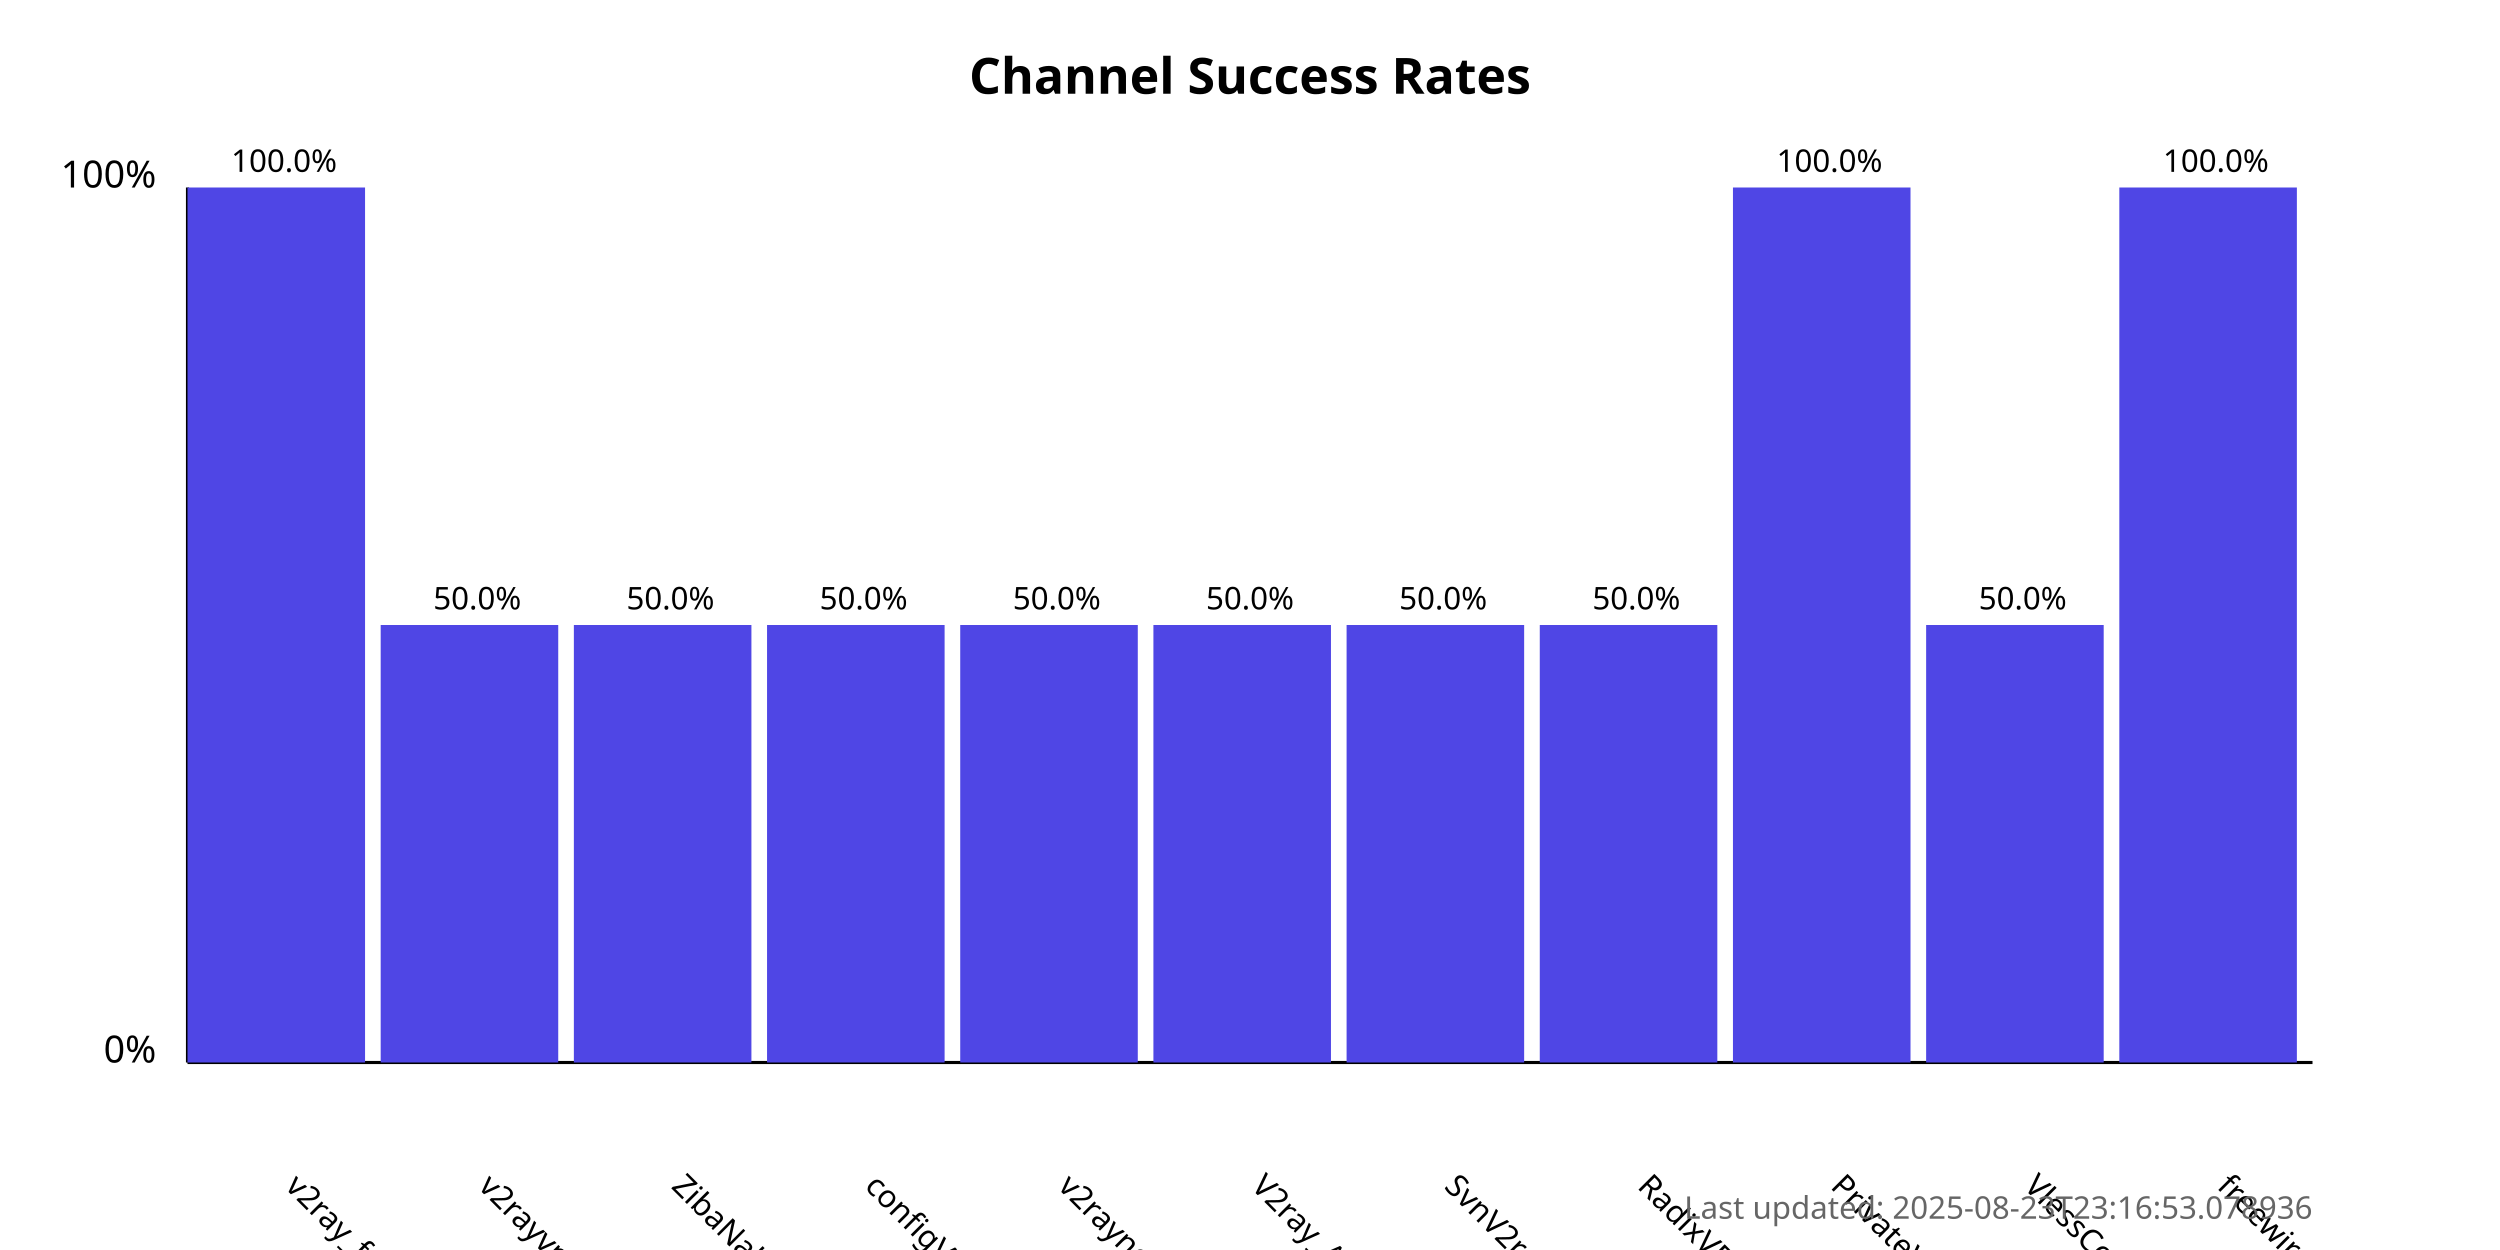
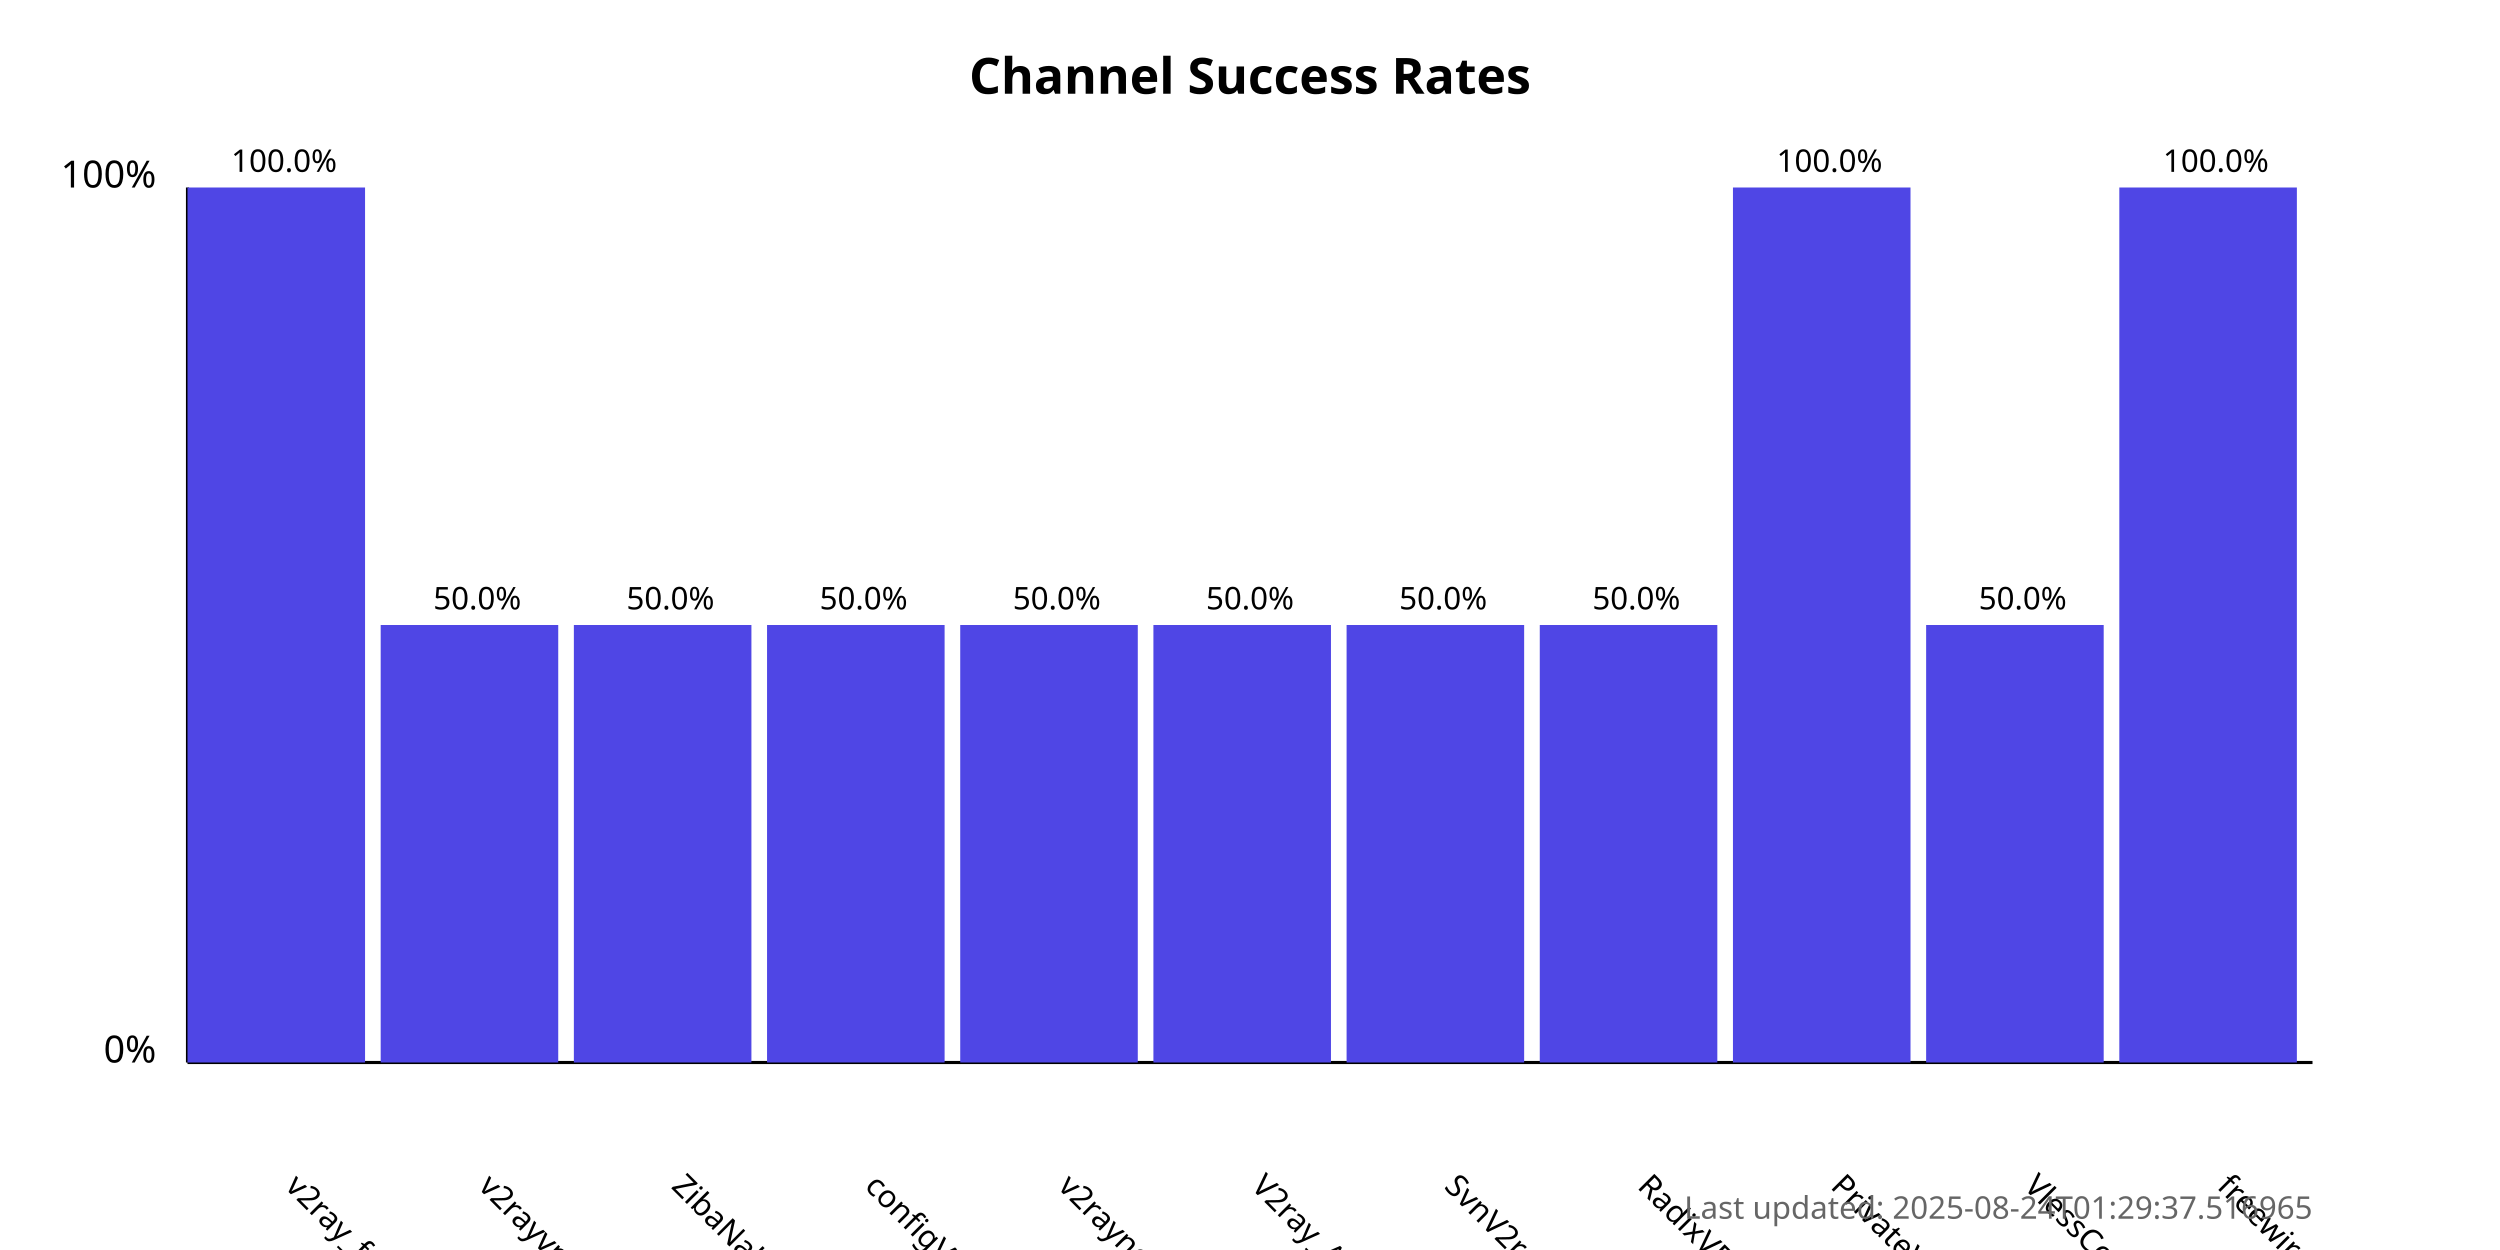
<svg xmlns="http://www.w3.org/2000/svg" width="800" height="400">
  <style>
            .chart-title { font: bold 16px sans-serif; }
            .axis-label { font: 12px sans-serif; }
            .tick-label { font: 10px sans-serif; }
            .bar { fill: #4f46e5; }
            .bar:hover { fill: #6366f1; }
            .timestamp { font: 10px sans-serif; fill: #666; }
        </style>
  <text x="400.0" y="30" text-anchor="middle" class="chart-title">
            Channel Success Rates
        </text>
  <line x1="60" y1="340" x2="60" y2="60" stroke="black" stroke-width="1" />
  <line x1="60" y1="340" x2="740" y2="340" stroke="black" stroke-width="1" />
  <text x="50" y="340" text-anchor="end" class="axis-label">0%</text>
  <text x="50" y="60" text-anchor="end" class="axis-label">100%</text>
  <g>
    <rect x="60" y="60.0" width="56.818" height="280.0" class="bar" />
    <text x="90.909" y="380" transform="rotate(45, 90.90909, 380)" text-anchor="start" class="tick-label">
                v2ray_free_conf
            </text>
    <text x="90.909" y="55.0" text-anchor="middle" class="tick-label">
                100.0%
            </text>
  </g>
  <g>
    <rect x="121.818" y="200.0" width="56.818" height="140.0" class="bar" />
    <text x="152.727" y="380" transform="rotate(45, 152.7273, 380)" text-anchor="start" class="tick-label">
                v2rayvpno
            </text>
    <text x="152.727" y="195.0" text-anchor="middle" class="tick-label">
                50.0%
            </text>
  </g>
  <g>
    <rect x="183.636" y="200.0" width="56.818" height="140.0" class="bar" />
    <text x="214.545" y="380" transform="rotate(45, 214.5455, 380)" text-anchor="start" class="tick-label">
                ZibaNabz
            </text>
    <text x="214.545" y="195.0" text-anchor="middle" class="tick-label">
                50.0%
            </text>
  </g>
  <g>
    <rect x="245.455" y="200.0" width="56.818" height="140.0" class="bar" />
    <text x="276.364" y="380" transform="rotate(45, 276.3636, 380)" text-anchor="start" class="tick-label">
                configV2rayForFree
            </text>
    <text x="276.364" y="195.0" text-anchor="middle" class="tick-label">
                50.0%
            </text>
  </g>
  <g>
    <rect x="307.273" y="200.0" width="56.818" height="140.0" class="bar" />
    <text x="338.182" y="380" transform="rotate(45, 338.1818, 380)" text-anchor="start" class="tick-label">
                v2rayngvpn
            </text>
    <text x="338.182" y="195.0" text-anchor="middle" class="tick-label">
                50.0%
            </text>
  </g>
  <g>
    <rect x="369.091" y="200.0" width="56.818" height="140.0" class="bar" />
    <text x="400.0" y="380" transform="rotate(45, 400.0, 380)" text-anchor="start" class="tick-label">
                V2ray_Alpha
            </text>
    <text x="400.0" y="195.0" text-anchor="middle" class="tick-label">
                50.0%
            </text>
  </g>
  <g>
    <rect x="430.909" y="200.0" width="56.818" height="140.0" class="bar" />
    <text x="461.818" y="380" transform="rotate(45, 461.8182, 380)" text-anchor="start" class="tick-label">
                SvnV2ray
            </text>
    <text x="461.818" y="195.0" text-anchor="middle" class="tick-label">
                50.0%
            </text>
  </g>
  <g>
    <rect x="492.727" y="200.0" width="56.818" height="140.0" class="bar" />
    <text x="523.636" y="380" transform="rotate(45, 523.6364, 380)" text-anchor="start" class="tick-label">
                RadixVPN
            </text>
    <text x="523.636" y="195.0" text-anchor="middle" class="tick-label">
                50.0%
            </text>
  </g>
  <g>
    <rect x="554.545" y="60.0" width="56.818" height="280.0" class="bar" />
    <text x="585.455" y="380" transform="rotate(45, 585.4545, 380)" text-anchor="start" class="tick-label">
                PrivateVPNs
            </text>
    <text x="585.455" y="55.0" text-anchor="middle" class="tick-label">
                100.0%
            </text>
  </g>
  <g>
    <rect x="616.364" y="200.0" width="56.818" height="140.0" class="bar" />
    <text x="647.273" y="380" transform="rotate(45, 647.2727, 380)" text-anchor="start" class="tick-label">
                VlessConfig
            </text>
    <text x="647.273" y="195.0" text-anchor="middle" class="tick-label">
                50.0%
            </text>
  </g>
  <g>
    <rect x="678.182" y="60.0" width="56.818" height="280.0" class="bar" />
    <text x="709.091" y="380" transform="rotate(45, 709.0909, 380)" text-anchor="start" class="tick-label">
                freewireguard
            </text>
    <text x="709.091" y="55.0" text-anchor="middle" class="tick-label">
                100.0%
            </text>
  </g>
  <text x="740" y="390" text-anchor="end" class="timestamp">
-             Last updated: 2025-08-23T23:16:53.078936
+             Last updated: 2025-08-24T01:29:37.516965
        </text>
</svg>
